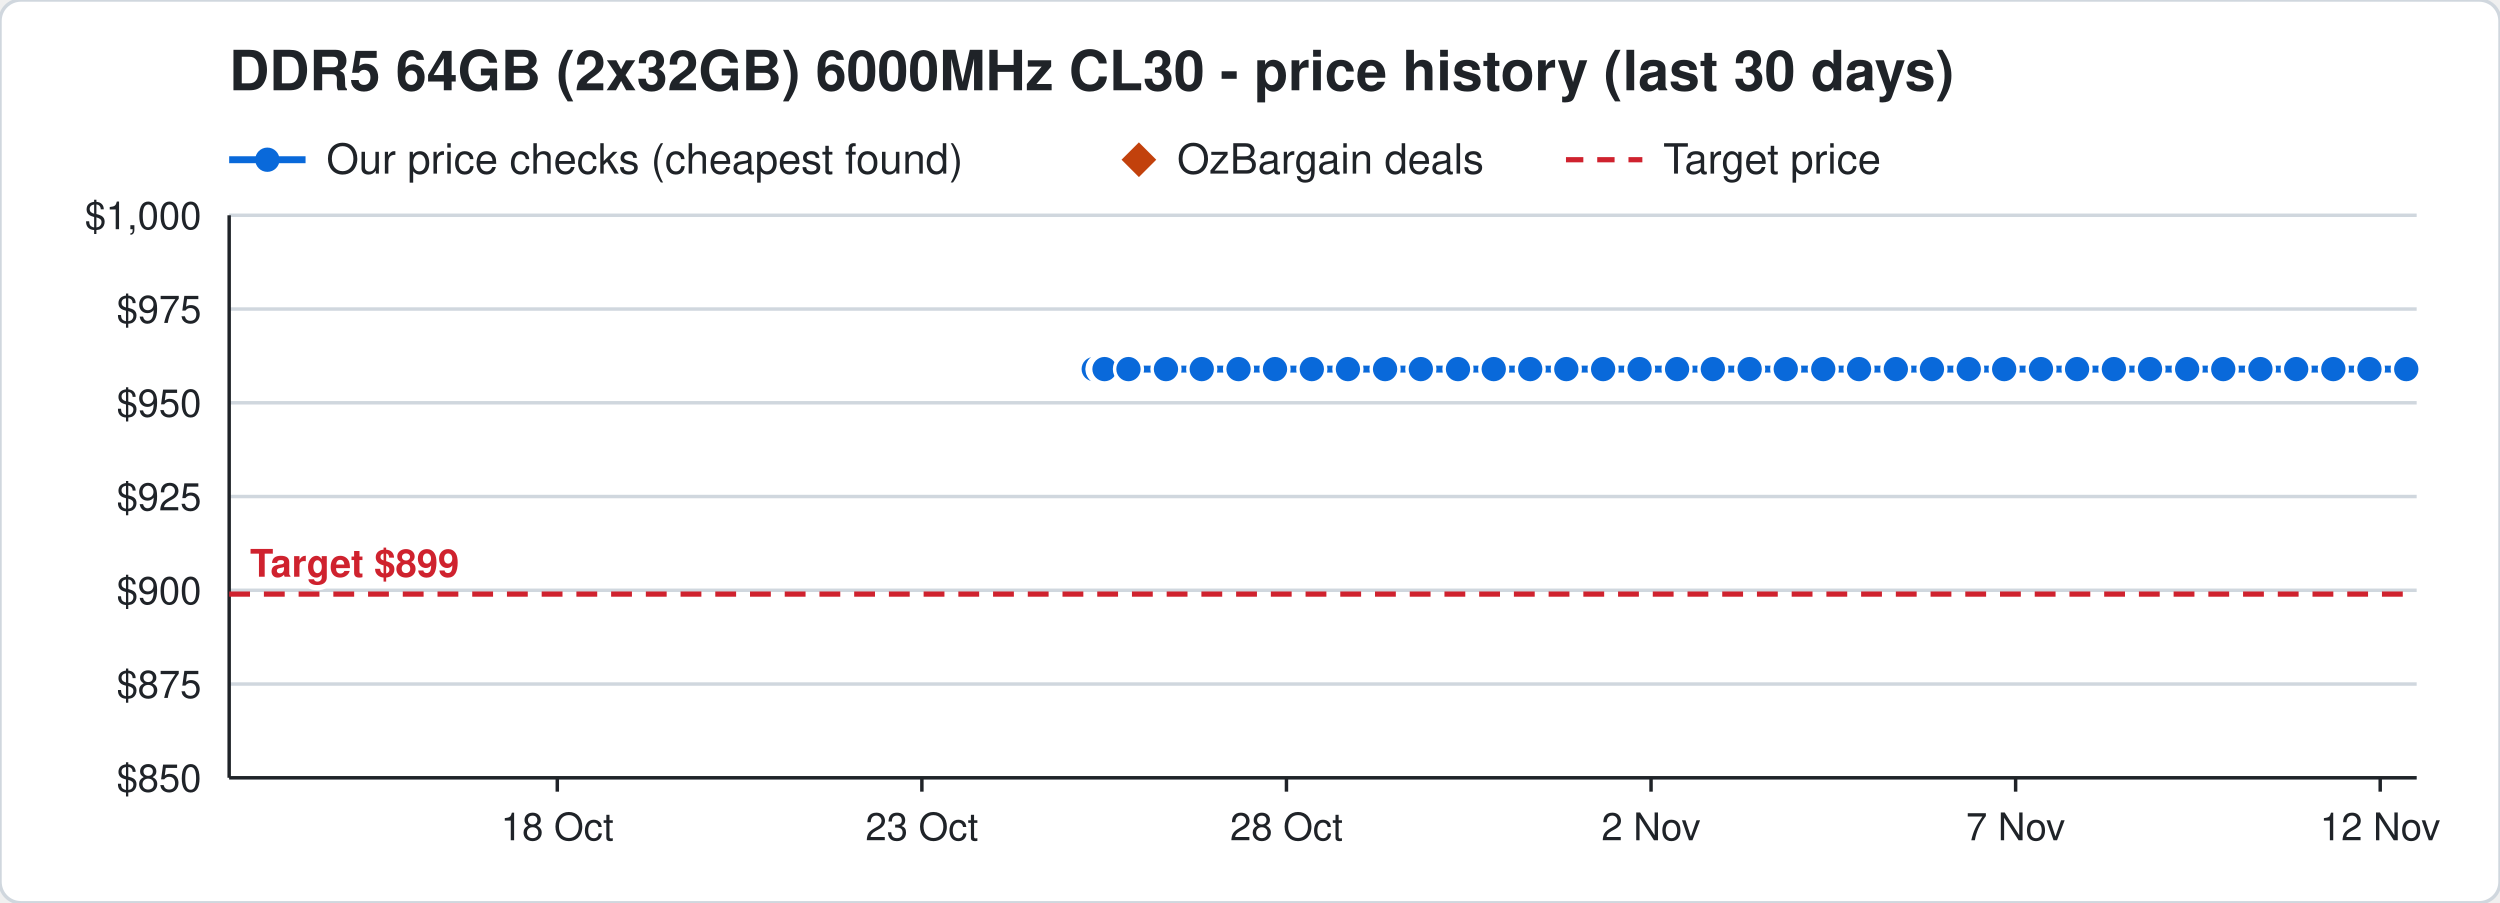
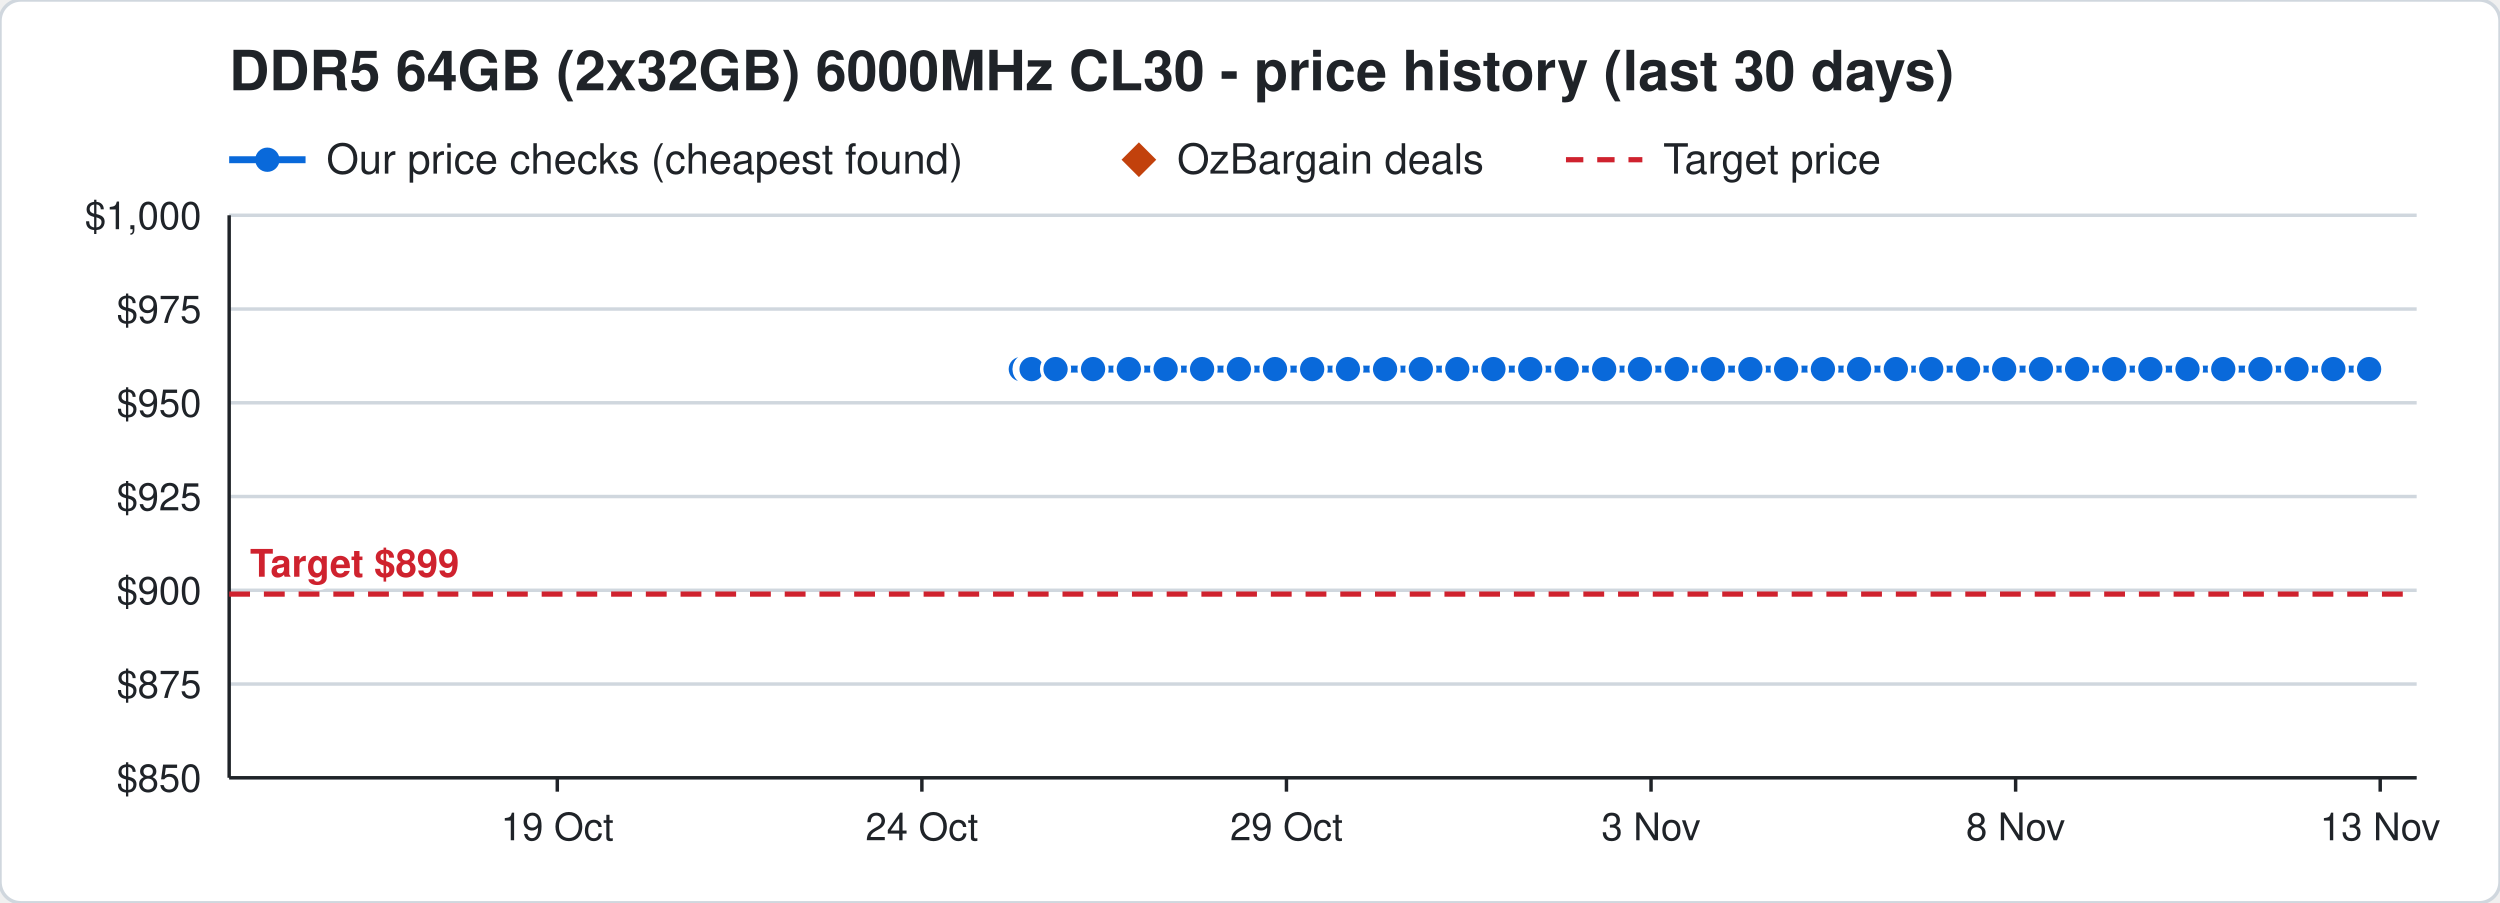
<svg xmlns="http://www.w3.org/2000/svg" width="720" height="260" viewBox="0 0 720 260" font-family="Segoe UI, Helvetica, Arial, sans-serif">
  <rect width="720" height="260" rx="6" fill="#ffffff" stroke="#d0d7de" />
  <text x="66" y="26" font-size="16" font-weight="700" fill="#1f2328">DDR5 64GB (2x32GB) 6000MHz CL30 - price history (last 30 days)</text>
  <line x1="66" y1="46" x2="88" y2="46" stroke="#0969da" stroke-width="2" />
  <circle cx="77" cy="46" r="3.5" fill="#0969da" />
  <text x="94" y="50" font-size="12" fill="#1f2328">Our price checks (cheapest found)</text>
  <path d="M328 41 l5 5 l-5 5 l-5 -5 z" fill="#c2410c" />
  <text x="339" y="50" font-size="12" fill="#1f2328">OzBargain deals</text>
  <line x1="451" y1="46" x2="473" y2="46" stroke="#cf222e" stroke-width="1.5" stroke-dasharray="5 4" />
  <text x="479" y="50" font-size="12" fill="#1f2328">Target price</text>
  <line x1="66" y1="224.0" x2="696" y2="224.0" stroke="#d0d7de" />
  <text x="58" y="228.0" font-size="11" text-anchor="end" fill="#1f2328">$850</text>
  <line x1="66" y1="197.0" x2="696" y2="197.0" stroke="#d0d7de" />
  <text x="58" y="201.0" font-size="11" text-anchor="end" fill="#1f2328">$875</text>
  <line x1="66" y1="170.0" x2="696" y2="170.0" stroke="#d0d7de" />
  <text x="58" y="174.0" font-size="11" text-anchor="end" fill="#1f2328">$900</text>
  <line x1="66" y1="143.0" x2="696" y2="143.0" stroke="#d0d7de" />
  <text x="58" y="147.0" font-size="11" text-anchor="end" fill="#1f2328">$925</text>
  <line x1="66" y1="116.0" x2="696" y2="116.0" stroke="#d0d7de" />
  <text x="58" y="120.0" font-size="11" text-anchor="end" fill="#1f2328">$950</text>
  <line x1="66" y1="89.0" x2="696" y2="89.0" stroke="#d0d7de" />
  <text x="58" y="93.0" font-size="11" text-anchor="end" fill="#1f2328">$975</text>
  <line x1="66" y1="62.0" x2="696" y2="62.0" stroke="#d0d7de" />
  <text x="58" y="66.0" font-size="11" text-anchor="end" fill="#1f2328">$1,000</text>
  <line x1="685.5" y1="224" x2="685.5" y2="228" stroke="#1f2328" />
-   <text x="685.5" y="242" font-size="11" text-anchor="middle" fill="#1f2328">12 Nov</text>
+   <text x="685.5" y="242" font-size="11" text-anchor="middle" fill="#1f2328">13 Nov</text>
  <line x1="580.5" y1="224" x2="580.5" y2="228" stroke="#1f2328" />
-   <text x="580.5" y="242" font-size="11" text-anchor="middle" fill="#1f2328">7 Nov</text>
+   <text x="580.5" y="242" font-size="11" text-anchor="middle" fill="#1f2328">8 Nov</text>
  <line x1="475.5" y1="224" x2="475.5" y2="228" stroke="#1f2328" />
-   <text x="475.5" y="242" font-size="11" text-anchor="middle" fill="#1f2328">2 Nov</text>
+   <text x="475.5" y="242" font-size="11" text-anchor="middle" fill="#1f2328">3 Nov</text>
  <line x1="370.5" y1="224" x2="370.5" y2="228" stroke="#1f2328" />
-   <text x="370.5" y="242" font-size="11" text-anchor="middle" fill="#1f2328">28 Oct</text>
+   <text x="370.5" y="242" font-size="11" text-anchor="middle" fill="#1f2328">29 Oct</text>
  <line x1="265.5" y1="224" x2="265.5" y2="228" stroke="#1f2328" />
-   <text x="265.5" y="242" font-size="11" text-anchor="middle" fill="#1f2328">23 Oct</text>
+   <text x="265.5" y="242" font-size="11" text-anchor="middle" fill="#1f2328">24 Oct</text>
  <line x1="160.5" y1="224" x2="160.5" y2="228" stroke="#1f2328" />
-   <text x="160.5" y="242" font-size="11" text-anchor="middle" fill="#1f2328">18 Oct</text>
+   <text x="160.5" y="242" font-size="11" text-anchor="middle" fill="#1f2328">19 Oct</text>
  <line x1="66" y1="224" x2="696" y2="224" stroke="#1f2328" />
  <line x1="66" y1="62" x2="66" y2="224" stroke="#1f2328" />
  <line x1="66" y1="171.1" x2="696" y2="171.1" stroke="#cf222e" stroke-width="1.5" stroke-dasharray="6 4" />
  <text x="72" y="166.1" font-size="11" font-weight="700" text-anchor="start" fill="#cf222e" stroke="#ffffff" stroke-width="3" paint-order="stroke">Target $899</text>
-   <polyline points="315.0,106.3 317.1,106.3 317.2,106.3 317.9,106.3 318.0,106.3 318.1,106.3 325.0,106.3 335.8,106.3 346.1,106.3 356.7,106.3 367.2,106.3 377.8,106.3 388.2,106.3 398.9,106.3 409.2,106.3 419.9,106.3 430.2,106.3 440.7,106.3 451.1,106.3 461.7,106.3 472.2,106.3 483.0,106.3 493.3,106.3 503.9,106.3 514.3,106.3 525.1,106.3 535.4,106.3 546.0,106.3 556.4,106.3 567.0,106.3 577.2,106.3 587.8,106.3 598.2,106.3 608.8,106.3 619.2,106.3 629.9,106.3 640.3,106.3 651.0,106.3 661.3,106.3 672.0,106.3 682.4,106.3 693.0,106.3" fill="none" stroke="#0969da" stroke-width="2" />
-   <circle cx="315.0" cy="106.3" r="4" fill="#0969da" stroke="#ffffff" stroke-width="1" />
-   <circle cx="317.1" cy="106.3" r="4" fill="#0969da" stroke="#ffffff" stroke-width="1" />
-   <circle cx="317.2" cy="106.3" r="4" fill="#0969da" stroke="#ffffff" stroke-width="1" />
-   <circle cx="317.9" cy="106.3" r="4" fill="#0969da" stroke="#ffffff" stroke-width="1" />
-   <circle cx="318.0" cy="106.3" r="4" fill="#0969da" stroke="#ffffff" stroke-width="1" />
-   <circle cx="318.1" cy="106.3" r="4" fill="#0969da" stroke="#ffffff" stroke-width="1" />
-   <circle cx="325.0" cy="106.3" r="4" fill="#0969da" stroke="#ffffff" stroke-width="1" />
-   <circle cx="335.8" cy="106.3" r="4" fill="#0969da" stroke="#ffffff" stroke-width="1" />
-   <circle cx="346.1" cy="106.3" r="4" fill="#0969da" stroke="#ffffff" stroke-width="1" />
-   <circle cx="356.7" cy="106.3" r="4" fill="#0969da" stroke="#ffffff" stroke-width="1" />
+   <polyline points="294.0,106.3 296.1,106.3 296.2,106.3 296.9,106.3 297.0,106.3 297.1,106.3 304.0,106.3 314.8,106.3 325.1,106.3 335.7,106.3 346.2,106.3 356.8,106.3 367.2,106.3 377.9,106.3 388.2,106.3 398.9,106.3 409.2,106.3 419.7,106.3 430.1,106.3 440.7,106.3 451.2,106.3 462.0,106.3 472.3,106.3 482.9,106.3 493.3,106.3 504.1,106.3 514.4,106.3 525.0,106.3 535.4,106.3 546.0,106.3 556.2,106.3 566.8,106.3 577.2,106.3 587.8,106.3 598.2,106.3 608.9,106.3 619.3,106.3 630.0,106.3 640.3,106.3 651.0,106.3 661.4,106.3 672.0,106.3 682.3,106.3" fill="none" stroke="#0969da" stroke-width="2" />
+   <circle cx="294.0" cy="106.3" r="4" fill="#0969da" stroke="#ffffff" stroke-width="1" />
+   <circle cx="296.1" cy="106.3" r="4" fill="#0969da" stroke="#ffffff" stroke-width="1" />
+   <circle cx="296.2" cy="106.3" r="4" fill="#0969da" stroke="#ffffff" stroke-width="1" />
+   <circle cx="296.9" cy="106.3" r="4" fill="#0969da" stroke="#ffffff" stroke-width="1" />
+   <circle cx="297.0" cy="106.3" r="4" fill="#0969da" stroke="#ffffff" stroke-width="1" />
+   <circle cx="297.1" cy="106.3" r="4" fill="#0969da" stroke="#ffffff" stroke-width="1" />
+   <circle cx="304.0" cy="106.3" r="4" fill="#0969da" stroke="#ffffff" stroke-width="1" />
+   <circle cx="314.8" cy="106.3" r="4" fill="#0969da" stroke="#ffffff" stroke-width="1" />
+   <circle cx="325.1" cy="106.3" r="4" fill="#0969da" stroke="#ffffff" stroke-width="1" />
+   <circle cx="335.7" cy="106.3" r="4" fill="#0969da" stroke="#ffffff" stroke-width="1" />
+   <circle cx="346.2" cy="106.3" r="4" fill="#0969da" stroke="#ffffff" stroke-width="1" />
+   <circle cx="356.8" cy="106.3" r="4" fill="#0969da" stroke="#ffffff" stroke-width="1" />
  <circle cx="367.2" cy="106.3" r="4" fill="#0969da" stroke="#ffffff" stroke-width="1" />
-   <circle cx="377.8" cy="106.3" r="4" fill="#0969da" stroke="#ffffff" stroke-width="1" />
+   <circle cx="377.9" cy="106.3" r="4" fill="#0969da" stroke="#ffffff" stroke-width="1" />
  <circle cx="388.2" cy="106.3" r="4" fill="#0969da" stroke="#ffffff" stroke-width="1" />
  <circle cx="398.9" cy="106.3" r="4" fill="#0969da" stroke="#ffffff" stroke-width="1" />
  <circle cx="409.2" cy="106.3" r="4" fill="#0969da" stroke="#ffffff" stroke-width="1" />
-   <circle cx="419.9" cy="106.3" r="4" fill="#0969da" stroke="#ffffff" stroke-width="1" />
-   <circle cx="430.2" cy="106.3" r="4" fill="#0969da" stroke="#ffffff" stroke-width="1" />
+   <circle cx="419.7" cy="106.3" r="4" fill="#0969da" stroke="#ffffff" stroke-width="1" />
+   <circle cx="430.1" cy="106.3" r="4" fill="#0969da" stroke="#ffffff" stroke-width="1" />
  <circle cx="440.7" cy="106.3" r="4" fill="#0969da" stroke="#ffffff" stroke-width="1" />
-   <circle cx="451.1" cy="106.3" r="4" fill="#0969da" stroke="#ffffff" stroke-width="1" />
-   <circle cx="461.7" cy="106.3" r="4" fill="#0969da" stroke="#ffffff" stroke-width="1" />
-   <circle cx="472.2" cy="106.3" r="4" fill="#0969da" stroke="#ffffff" stroke-width="1" />
-   <circle cx="483.0" cy="106.3" r="4" fill="#0969da" stroke="#ffffff" stroke-width="1" />
+   <circle cx="451.2" cy="106.3" r="4" fill="#0969da" stroke="#ffffff" stroke-width="1" />
+   <circle cx="462.0" cy="106.3" r="4" fill="#0969da" stroke="#ffffff" stroke-width="1" />
+   <circle cx="472.3" cy="106.3" r="4" fill="#0969da" stroke="#ffffff" stroke-width="1" />
+   <circle cx="482.9" cy="106.3" r="4" fill="#0969da" stroke="#ffffff" stroke-width="1" />
  <circle cx="493.3" cy="106.3" r="4" fill="#0969da" stroke="#ffffff" stroke-width="1" />
-   <circle cx="503.9" cy="106.3" r="4" fill="#0969da" stroke="#ffffff" stroke-width="1" />
-   <circle cx="514.3" cy="106.3" r="4" fill="#0969da" stroke="#ffffff" stroke-width="1" />
-   <circle cx="525.1" cy="106.3" r="4" fill="#0969da" stroke="#ffffff" stroke-width="1" />
+   <circle cx="504.1" cy="106.3" r="4" fill="#0969da" stroke="#ffffff" stroke-width="1" />
+   <circle cx="514.4" cy="106.3" r="4" fill="#0969da" stroke="#ffffff" stroke-width="1" />
+   <circle cx="525.0" cy="106.3" r="4" fill="#0969da" stroke="#ffffff" stroke-width="1" />
  <circle cx="535.4" cy="106.3" r="4" fill="#0969da" stroke="#ffffff" stroke-width="1" />
  <circle cx="546.0" cy="106.3" r="4" fill="#0969da" stroke="#ffffff" stroke-width="1" />
-   <circle cx="556.4" cy="106.3" r="4" fill="#0969da" stroke="#ffffff" stroke-width="1" />
-   <circle cx="567.0" cy="106.3" r="4" fill="#0969da" stroke="#ffffff" stroke-width="1" />
+   <circle cx="556.2" cy="106.3" r="4" fill="#0969da" stroke="#ffffff" stroke-width="1" />
+   <circle cx="566.8" cy="106.3" r="4" fill="#0969da" stroke="#ffffff" stroke-width="1" />
  <circle cx="577.2" cy="106.3" r="4" fill="#0969da" stroke="#ffffff" stroke-width="1" />
  <circle cx="587.8" cy="106.3" r="4" fill="#0969da" stroke="#ffffff" stroke-width="1" />
  <circle cx="598.2" cy="106.3" r="4" fill="#0969da" stroke="#ffffff" stroke-width="1" />
-   <circle cx="608.8" cy="106.3" r="4" fill="#0969da" stroke="#ffffff" stroke-width="1" />
-   <circle cx="619.2" cy="106.3" r="4" fill="#0969da" stroke="#ffffff" stroke-width="1" />
-   <circle cx="629.9" cy="106.3" r="4" fill="#0969da" stroke="#ffffff" stroke-width="1" />
+   <circle cx="608.9" cy="106.3" r="4" fill="#0969da" stroke="#ffffff" stroke-width="1" />
+   <circle cx="619.3" cy="106.3" r="4" fill="#0969da" stroke="#ffffff" stroke-width="1" />
+   <circle cx="630.0" cy="106.3" r="4" fill="#0969da" stroke="#ffffff" stroke-width="1" />
  <circle cx="640.3" cy="106.3" r="4" fill="#0969da" stroke="#ffffff" stroke-width="1" />
  <circle cx="651.0" cy="106.3" r="4" fill="#0969da" stroke="#ffffff" stroke-width="1" />
-   <circle cx="661.3" cy="106.3" r="4" fill="#0969da" stroke="#ffffff" stroke-width="1" />
+   <circle cx="661.4" cy="106.3" r="4" fill="#0969da" stroke="#ffffff" stroke-width="1" />
  <circle cx="672.0" cy="106.3" r="4" fill="#0969da" stroke="#ffffff" stroke-width="1" />
-   <circle cx="682.4" cy="106.3" r="4" fill="#0969da" stroke="#ffffff" stroke-width="1" />
-   <circle cx="693.0" cy="106.3" r="4" fill="#0969da" stroke="#ffffff" stroke-width="1" />
+   <circle cx="682.3" cy="106.3" r="4" fill="#0969da" stroke="#ffffff" stroke-width="1" />
</svg>
